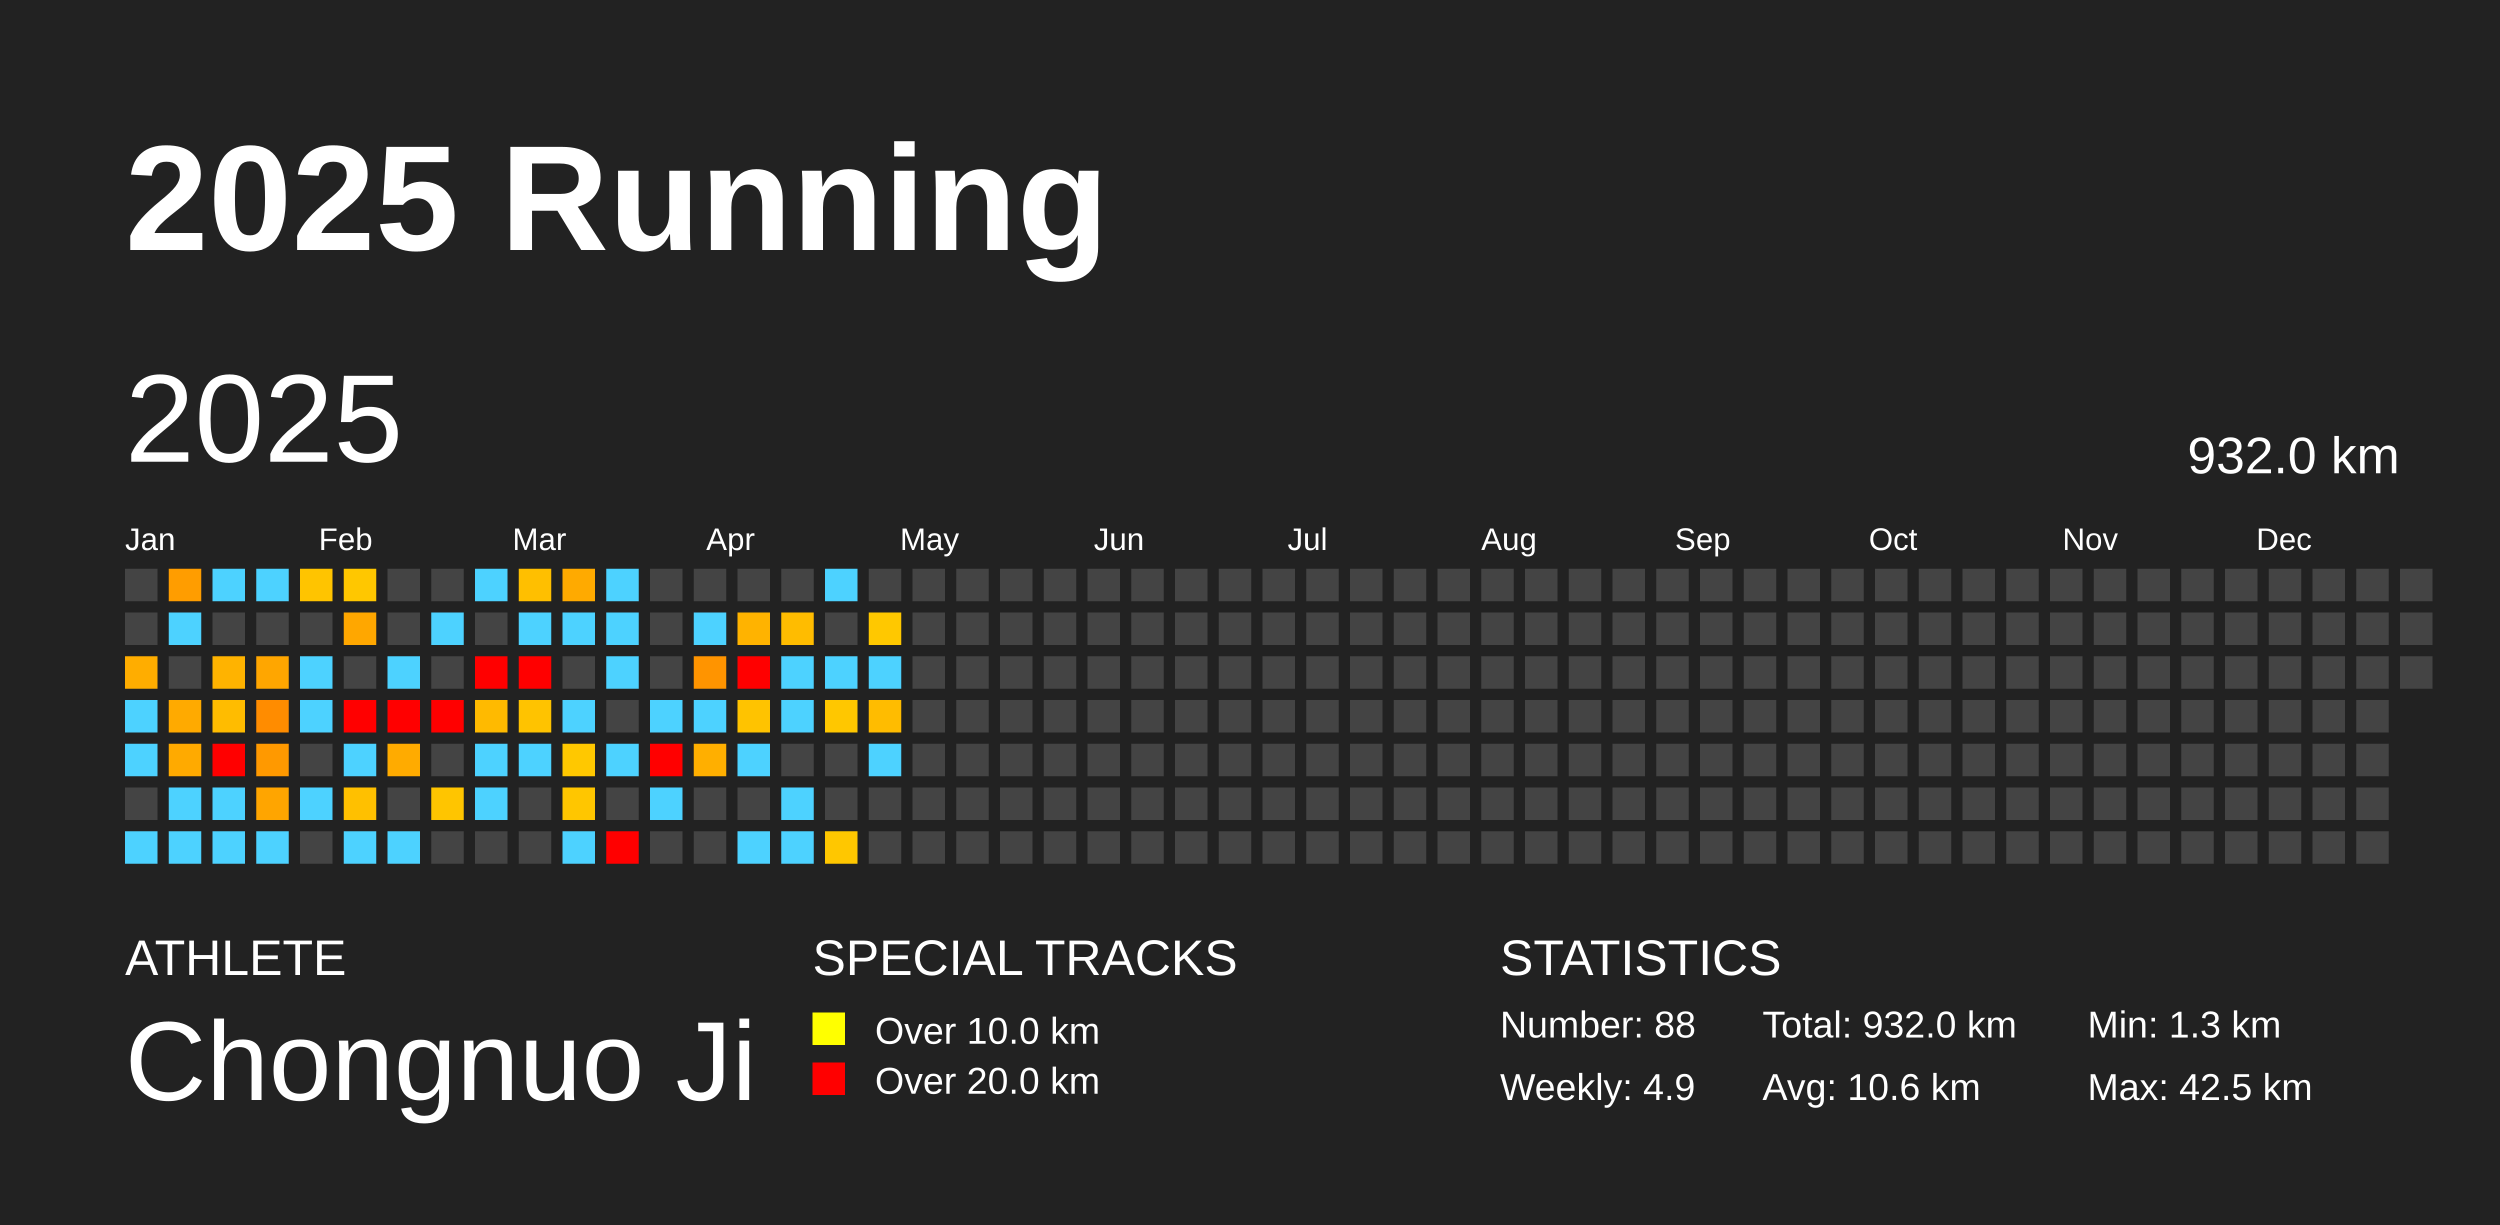
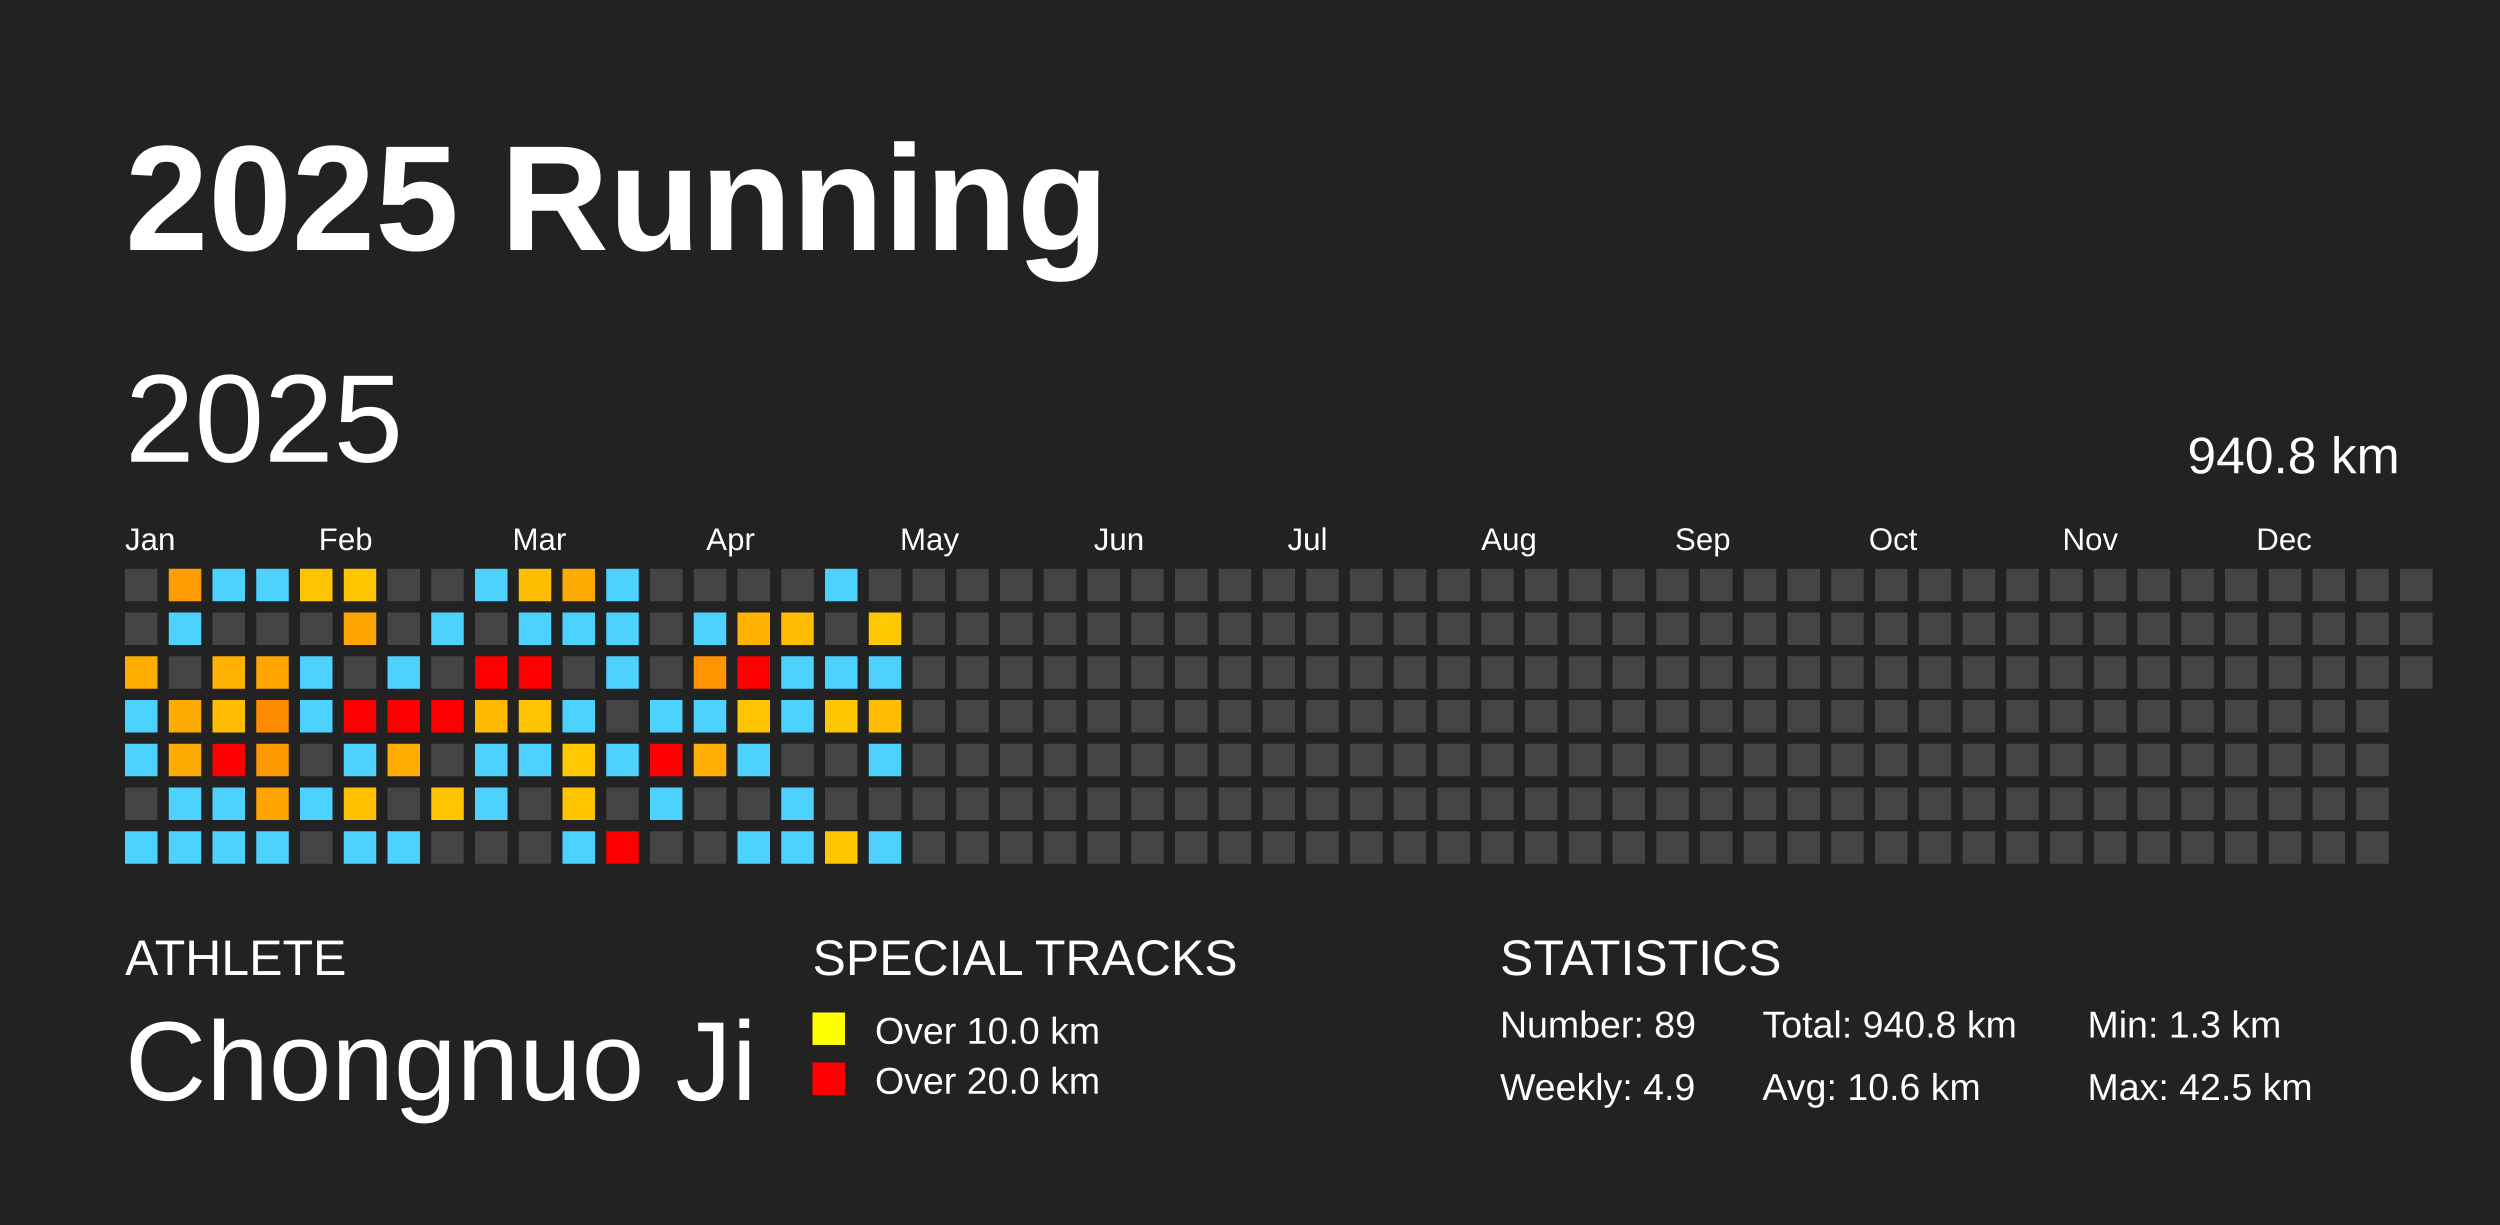
<svg xmlns="http://www.w3.org/2000/svg" baseProfile="full" height="98mm" version="1.1" viewBox="0,0,200,98" width="200mm">
  <defs />
  <rect fill="#222222" height="98" width="200" x="0" y="0" />
  <text fill="#FFFFFF" style="font-size:12px; font-family:Arial; font-weight:bold;" x="10" y="20">2025 Running</text>
  <text fill="#FFFFFF" style="font-size:4px; font-family:Arial" x="10" y="78">ATHLETE</text>
  <text fill="#FFFFFF" style="font-size:9px; font-family:Arial" x="10" y="88">Chongnuo Ji</text>
  <text fill="#FFFFFF" style="font-size:4px; font-family:Arial" x="65" y="78">SPECIAL TRACKS</text>
  <rect fill="yellow" height="2.6" width="2.6" x="65" y="81" />
  <text fill="#FFFFFF" style="font-size:3px; font-family:Arial" x="70" y="83.5">Over 10.0 km</text>
  <rect fill="red" height="2.6" width="2.6" x="65" y="85" />
  <text fill="#FFFFFF" style="font-size:3px; font-family:Arial" x="70" y="87.5">Over 20.0 km</text>
  <text fill="#FFFFFF" style="font-size:4px; font-family:Arial" x="120" y="78">STATISTICS</text>
-   <text fill="#FFFFFF" style="font-size:3px; font-family:Arial" x="120" y="83">Number: 88</text>
+   <text fill="#FFFFFF" style="font-size:3px; font-family:Arial" x="120" y="83">Number: 89</text>
  <text fill="#FFFFFF" style="font-size:3px; font-family:Arial" x="120" y="88">Weekly: 4.9</text>
-   <text fill="#FFFFFF" style="font-size:3px; font-family:Arial" x="141" y="83">Total: 932.0 km</text>
+   <text fill="#FFFFFF" style="font-size:3px; font-family:Arial" x="141" y="83">Total: 940.8 km</text>
  <text fill="#FFFFFF" style="font-size:3px; font-family:Arial" x="141" y="88">Avg: 10.6 km</text>
  <text fill="#FFFFFF" style="font-size:3px; font-family:Arial" x="167" y="83">Min: 1.3 km</text>
  <text fill="#FFFFFF" style="font-size:3px; font-family:Arial" x="167" y="88">Max: 42.5 km</text>
  <text dominant-baseline="hanging" fill="#FFFFFF" style="font-size:10.0px; font-family:Arial;" x="10" y="30">2025</text>
-   <text dominant-baseline="hanging" fill="#FFFFFF" style="font-size:4.125px; font-family:Arial;" x="175" y="35">932.0 km</text>
+   <text dominant-baseline="hanging" fill="#FFFFFF" style="font-size:4.125px; font-family:Arial;" x="175" y="35">940.8 km</text>
  <text fill="#FFFFFF" style="font-size:2.5px; font-family:Arial" x="10.0" y="44">Jan</text>
  <text fill="#FFFFFF" style="font-size:2.5px; font-family:Arial" x="25.5" y="44">Feb</text>
  <text fill="#FFFFFF" style="font-size:2.5px; font-family:Arial" x="41.0" y="44">Mar</text>
  <text fill="#FFFFFF" style="font-size:2.5px; font-family:Arial" x="56.5" y="44">Apr</text>
  <text fill="#FFFFFF" style="font-size:2.5px; font-family:Arial" x="72.0" y="44">May</text>
  <text fill="#FFFFFF" style="font-size:2.5px; font-family:Arial" x="87.5" y="44">Jun</text>
  <text fill="#FFFFFF" style="font-size:2.5px; font-family:Arial" x="103.0" y="44">Jul</text>
  <text fill="#FFFFFF" style="font-size:2.5px; font-family:Arial" x="118.5" y="44">Aug</text>
  <text fill="#FFFFFF" style="font-size:2.5px; font-family:Arial" x="134.0" y="44">Sep</text>
  <text fill="#FFFFFF" style="font-size:2.5px; font-family:Arial" x="149.5" y="44">Oct</text>
  <text fill="#FFFFFF" style="font-size:2.5px; font-family:Arial" x="165.0" y="44">Nov</text>
  <text fill="#FFFFFF" style="font-size:2.5px; font-family:Arial" x="180.5" y="44">Dec</text>
  <rect fill="#444444" height="2.6" width="2.6" x="10.0" y="45.5" />
  <rect fill="#444444" height="2.6" width="2.6" x="10.0" y="49.0" />
  <rect fill="#ffad00" height="2.6" width="2.6" x="10.0" y="52.5" />
  <rect fill="#4dd2ff" height="2.6" width="2.6" x="10.0" y="56.0" />
  <rect fill="#4dd2ff" height="2.6" width="2.6" x="10.0" y="59.5" />
  <rect fill="#444444" height="2.6" width="2.6" x="10.0" y="63.0" />
  <rect fill="#4dd2ff" height="2.6" width="2.6" x="10.0" y="66.5" />
  <rect fill="#ff9d00" height="2.6" width="2.6" x="13.5" y="45.5" />
  <rect fill="#4dd2ff" height="2.6" width="2.6" x="13.5" y="49.0" />
  <rect fill="#444444" height="2.6" width="2.6" x="13.5" y="52.5" />
  <rect fill="#ffaa00" height="2.6" width="2.6" x="13.5" y="56.0" />
  <rect fill="#ffaa00" height="2.6" width="2.6" x="13.5" y="59.5" />
  <rect fill="#4dd2ff" height="2.6" width="2.6" x="13.5" y="63.0" />
  <rect fill="#4dd2ff" height="2.6" width="2.6" x="13.5" y="66.5" />
  <rect fill="#4dd2ff" height="2.6" width="2.6" x="17.0" y="45.5" />
  <rect fill="#444444" height="2.6" width="2.6" x="17.0" y="49.0" />
  <rect fill="#ffb300" height="2.6" width="2.6" x="17.0" y="52.5" />
  <rect fill="#ffbc00" height="2.6" width="2.6" x="17.0" y="56.0" />
  <rect fill="red" height="2.6" width="2.6" x="17.0" y="59.5" />
  <rect fill="#4dd2ff" height="2.6" width="2.6" x="17.0" y="63.0" />
  <rect fill="#4dd2ff" height="2.6" width="2.6" x="17.0" y="66.5" />
  <rect fill="#4dd2ff" height="2.6" width="2.6" x="20.5" y="45.5" />
  <rect fill="#444444" height="2.6" width="2.6" x="20.5" y="49.0" />
  <rect fill="#ffa600" height="2.6" width="2.6" x="20.5" y="52.5" />
  <rect fill="#ff8c00" height="2.6" width="2.6" x="20.5" y="56.0" />
  <rect fill="#ff9900" height="2.6" width="2.6" x="20.5" y="59.5" />
  <rect fill="#ffa500" height="2.6" width="2.6" x="20.5" y="63.0" />
  <rect fill="#4dd2ff" height="2.6" width="2.6" x="20.5" y="66.5" />
  <rect fill="#ffc400" height="2.6" width="2.6" x="24.0" y="45.5" />
  <rect fill="#444444" height="2.6" width="2.6" x="24.0" y="49.0" />
  <rect fill="#4dd2ff" height="2.6" width="2.6" x="24.0" y="52.5" />
  <rect fill="#4dd2ff" height="2.6" width="2.6" x="24.0" y="56.0" />
  <rect fill="#444444" height="2.6" width="2.6" x="24.0" y="59.5" />
  <rect fill="#4dd2ff" height="2.6" width="2.6" x="24.0" y="63.0" />
  <rect fill="#444444" height="2.6" width="2.6" x="24.0" y="66.5" />
  <rect fill="#ffc700" height="2.6" width="2.6" x="27.5" y="45.5" />
  <rect fill="#ffa700" height="2.6" width="2.6" x="27.5" y="49.0" />
  <rect fill="#444444" height="2.6" width="2.6" x="27.5" y="52.5" />
  <rect fill="red" height="2.6" width="2.6" x="27.5" y="56.0" />
  <rect fill="#4dd2ff" height="2.6" width="2.6" x="27.5" y="59.5" />
  <rect fill="#ffc000" height="2.6" width="2.6" x="27.5" y="63.0" />
  <rect fill="#4dd2ff" height="2.6" width="2.6" x="27.5" y="66.5" />
  <rect fill="#444444" height="2.6" width="2.6" x="31.0" y="45.5" />
  <rect fill="#444444" height="2.6" width="2.6" x="31.0" y="49.0" />
  <rect fill="#4dd2ff" height="2.6" width="2.6" x="31.0" y="52.5" />
  <rect fill="red" height="2.6" width="2.6" x="31.0" y="56.0" />
  <rect fill="#ffab00" height="2.6" width="2.6" x="31.0" y="59.5" />
  <rect fill="#444444" height="2.6" width="2.6" x="31.0" y="63.0" />
  <rect fill="#4dd2ff" height="2.6" width="2.6" x="31.0" y="66.5" />
  <rect fill="#444444" height="2.6" width="2.6" x="34.5" y="45.5" />
  <rect fill="#4dd2ff" height="2.6" width="2.6" x="34.5" y="49.0" />
  <rect fill="#444444" height="2.6" width="2.6" x="34.5" y="52.5" />
  <rect fill="red" height="2.6" width="2.6" x="34.5" y="56.0" />
  <rect fill="#444444" height="2.6" width="2.6" x="34.5" y="59.5" />
  <rect fill="#ffc500" height="2.6" width="2.6" x="34.5" y="63.0" />
  <rect fill="#444444" height="2.6" width="2.6" x="34.5" y="66.5" />
  <rect fill="#4dd2ff" height="2.6" width="2.6" x="38.0" y="45.5" />
  <rect fill="#444444" height="2.6" width="2.6" x="38.0" y="49.0" />
  <rect fill="red" height="2.6" width="2.6" x="38.0" y="52.5" />
  <rect fill="#ffba00" height="2.6" width="2.6" x="38.0" y="56.0" />
  <rect fill="#4dd2ff" height="2.6" width="2.6" x="38.0" y="59.5" />
  <rect fill="#4dd2ff" height="2.6" width="2.6" x="38.0" y="63.0" />
  <rect fill="#444444" height="2.6" width="2.6" x="38.0" y="66.5" />
  <rect fill="#ffbf00" height="2.6" width="2.6" x="41.5" y="45.5" />
  <rect fill="#4dd2ff" height="2.6" width="2.6" x="41.5" y="49.0" />
  <rect fill="red" height="2.6" width="2.6" x="41.5" y="52.5" />
  <rect fill="#ffc300" height="2.6" width="2.6" x="41.5" y="56.0" />
  <rect fill="#4dd2ff" height="2.6" width="2.6" x="41.5" y="59.5" />
  <rect fill="#444444" height="2.6" width="2.6" x="41.5" y="63.0" />
  <rect fill="#444444" height="2.6" width="2.6" x="41.5" y="66.5" />
  <rect fill="#ffaa00" height="2.6" width="2.6" x="45.0" y="45.5" />
  <rect fill="#4dd2ff" height="2.6" width="2.6" x="45.0" y="49.0" />
  <rect fill="#444444" height="2.6" width="2.6" x="45.0" y="52.5" />
  <rect fill="#4dd2ff" height="2.6" width="2.6" x="45.0" y="56.0" />
  <rect fill="#ffc800" height="2.6" width="2.6" x="45.0" y="59.5" />
  <rect fill="#ffc600" height="2.6" width="2.6" x="45.0" y="63.0" />
  <rect fill="#4dd2ff" height="2.6" width="2.6" x="45.0" y="66.5" />
  <rect fill="#4dd2ff" height="2.6" width="2.6" x="48.5" y="45.5" />
  <rect fill="#4dd2ff" height="2.6" width="2.6" x="48.5" y="49.0" />
  <rect fill="#4dd2ff" height="2.6" width="2.6" x="48.5" y="52.5" />
  <rect fill="#444444" height="2.6" width="2.6" x="48.5" y="56.0" />
  <rect fill="#4dd2ff" height="2.6" width="2.6" x="48.5" y="59.5" />
  <rect fill="#444444" height="2.6" width="2.6" x="48.5" y="63.0" />
  <rect fill="red" height="2.6" width="2.6" x="48.5" y="66.5" />
  <rect fill="#444444" height="2.6" width="2.6" x="52.0" y="45.5" />
  <rect fill="#444444" height="2.6" width="2.6" x="52.0" y="49.0" />
  <rect fill="#444444" height="2.6" width="2.6" x="52.0" y="52.5" />
  <rect fill="#4dd2ff" height="2.6" width="2.6" x="52.0" y="56.0" />
  <rect fill="red" height="2.6" width="2.6" x="52.0" y="59.5" />
  <rect fill="#4dd2ff" height="2.6" width="2.6" x="52.0" y="63.0" />
  <rect fill="#444444" height="2.6" width="2.6" x="52.0" y="66.5" />
  <rect fill="#444444" height="2.6" width="2.6" x="55.5" y="45.5" />
  <rect fill="#4dd2ff" height="2.6" width="2.6" x="55.5" y="49.0" />
  <rect fill="#ff9400" height="2.6" width="2.6" x="55.5" y="52.5" />
  <rect fill="#4dd2ff" height="2.6" width="2.6" x="55.5" y="56.0" />
  <rect fill="#ffaf00" height="2.6" width="2.6" x="55.5" y="59.5" />
  <rect fill="#444444" height="2.6" width="2.6" x="55.5" y="63.0" />
  <rect fill="#444444" height="2.6" width="2.6" x="55.5" y="66.5" />
  <rect fill="#444444" height="2.6" width="2.6" x="59.0" y="45.5" />
  <rect fill="#ffb300" height="2.6" width="2.6" x="59.0" y="49.0" />
  <rect fill="red" height="2.6" width="2.6" x="59.0" y="52.5" />
  <rect fill="#ffc300" height="2.6" width="2.6" x="59.0" y="56.0" />
  <rect fill="#4dd2ff" height="2.6" width="2.6" x="59.0" y="59.5" />
  <rect fill="#444444" height="2.6" width="2.6" x="59.0" y="63.0" />
  <rect fill="#4dd2ff" height="2.6" width="2.6" x="59.0" y="66.5" />
  <rect fill="#444444" height="2.6" width="2.6" x="62.5" y="45.5" />
  <rect fill="#ffbc00" height="2.6" width="2.6" x="62.5" y="49.0" />
  <rect fill="#4dd2ff" height="2.6" width="2.6" x="62.5" y="52.5" />
  <rect fill="#4dd2ff" height="2.6" width="2.6" x="62.5" y="56.0" />
  <rect fill="#444444" height="2.6" width="2.6" x="62.5" y="59.5" />
  <rect fill="#4dd2ff" height="2.6" width="2.6" x="62.5" y="63.0" />
  <rect fill="#4dd2ff" height="2.6" width="2.6" x="62.5" y="66.5" />
  <rect fill="#4dd2ff" height="2.6" width="2.6" x="66.0" y="45.5" />
  <rect fill="#444444" height="2.6" width="2.6" x="66.0" y="49.0" />
  <rect fill="#4dd2ff" height="2.6" width="2.6" x="66.0" y="52.5" />
  <rect fill="#ffc700" height="2.6" width="2.6" x="66.0" y="56.0" />
  <rect fill="#444444" height="2.6" width="2.6" x="66.0" y="59.5" />
  <rect fill="#444444" height="2.6" width="2.6" x="66.0" y="63.0" />
  <rect fill="#ffc700" height="2.6" width="2.6" x="66.0" y="66.5" />
  <rect fill="#444444" height="2.6" width="2.6" x="69.5" y="45.5" />
  <rect fill="#ffc800" height="2.6" width="2.6" x="69.5" y="49.0" />
  <rect fill="#4dd2ff" height="2.6" width="2.6" x="69.5" y="52.5" />
  <rect fill="#ffbc00" height="2.6" width="2.6" x="69.5" y="56.0" />
  <rect fill="#4dd2ff" height="2.6" width="2.6" x="69.5" y="59.5" />
  <rect fill="#444444" height="2.6" width="2.6" x="69.5" y="63.0" />
-   <rect fill="#444444" height="2.6" width="2.6" x="69.5" y="66.5" />
+   <rect fill="#4dd2ff" height="2.6" width="2.6" x="69.5" y="66.5" />
  <rect fill="#444444" height="2.6" width="2.6" x="73.0" y="45.5" />
  <rect fill="#444444" height="2.6" width="2.6" x="73.0" y="49.0" />
  <rect fill="#444444" height="2.6" width="2.6" x="73.0" y="52.5" />
  <rect fill="#444444" height="2.6" width="2.6" x="73.0" y="56.0" />
  <rect fill="#444444" height="2.6" width="2.6" x="73.0" y="59.5" />
  <rect fill="#444444" height="2.6" width="2.6" x="73.0" y="63.0" />
  <rect fill="#444444" height="2.6" width="2.6" x="73.0" y="66.5" />
  <rect fill="#444444" height="2.6" width="2.6" x="76.5" y="45.5" />
  <rect fill="#444444" height="2.6" width="2.6" x="76.5" y="49.0" />
  <rect fill="#444444" height="2.6" width="2.6" x="76.5" y="52.5" />
  <rect fill="#444444" height="2.6" width="2.6" x="76.5" y="56.0" />
  <rect fill="#444444" height="2.6" width="2.6" x="76.5" y="59.5" />
  <rect fill="#444444" height="2.6" width="2.6" x="76.5" y="63.0" />
  <rect fill="#444444" height="2.6" width="2.6" x="76.5" y="66.5" />
  <rect fill="#444444" height="2.6" width="2.6" x="80.0" y="45.5" />
  <rect fill="#444444" height="2.6" width="2.6" x="80.0" y="49.0" />
  <rect fill="#444444" height="2.6" width="2.6" x="80.0" y="52.5" />
  <rect fill="#444444" height="2.6" width="2.6" x="80.0" y="56.0" />
  <rect fill="#444444" height="2.6" width="2.6" x="80.0" y="59.5" />
  <rect fill="#444444" height="2.6" width="2.6" x="80.0" y="63.0" />
  <rect fill="#444444" height="2.6" width="2.6" x="80.0" y="66.5" />
  <rect fill="#444444" height="2.6" width="2.6" x="83.5" y="45.5" />
  <rect fill="#444444" height="2.6" width="2.6" x="83.5" y="49.0" />
  <rect fill="#444444" height="2.6" width="2.6" x="83.5" y="52.5" />
  <rect fill="#444444" height="2.6" width="2.6" x="83.5" y="56.0" />
  <rect fill="#444444" height="2.6" width="2.6" x="83.5" y="59.5" />
  <rect fill="#444444" height="2.6" width="2.6" x="83.5" y="63.0" />
  <rect fill="#444444" height="2.6" width="2.6" x="83.5" y="66.5" />
  <rect fill="#444444" height="2.6" width="2.6" x="87.0" y="45.5" />
  <rect fill="#444444" height="2.6" width="2.6" x="87.0" y="49.0" />
  <rect fill="#444444" height="2.6" width="2.6" x="87.0" y="52.5" />
  <rect fill="#444444" height="2.6" width="2.6" x="87.0" y="56.0" />
  <rect fill="#444444" height="2.6" width="2.6" x="87.0" y="59.5" />
  <rect fill="#444444" height="2.6" width="2.6" x="87.0" y="63.0" />
  <rect fill="#444444" height="2.6" width="2.6" x="87.0" y="66.5" />
  <rect fill="#444444" height="2.6" width="2.6" x="90.5" y="45.5" />
  <rect fill="#444444" height="2.6" width="2.6" x="90.5" y="49.0" />
  <rect fill="#444444" height="2.6" width="2.6" x="90.5" y="52.5" />
  <rect fill="#444444" height="2.6" width="2.6" x="90.5" y="56.0" />
  <rect fill="#444444" height="2.6" width="2.6" x="90.5" y="59.5" />
  <rect fill="#444444" height="2.6" width="2.6" x="90.5" y="63.0" />
  <rect fill="#444444" height="2.6" width="2.6" x="90.5" y="66.5" />
  <rect fill="#444444" height="2.6" width="2.6" x="94.0" y="45.5" />
  <rect fill="#444444" height="2.6" width="2.6" x="94.0" y="49.0" />
  <rect fill="#444444" height="2.6" width="2.6" x="94.0" y="52.5" />
  <rect fill="#444444" height="2.6" width="2.6" x="94.0" y="56.0" />
  <rect fill="#444444" height="2.6" width="2.6" x="94.0" y="59.5" />
  <rect fill="#444444" height="2.6" width="2.6" x="94.0" y="63.0" />
  <rect fill="#444444" height="2.6" width="2.6" x="94.0" y="66.5" />
  <rect fill="#444444" height="2.6" width="2.6" x="97.5" y="45.5" />
  <rect fill="#444444" height="2.6" width="2.6" x="97.5" y="49.0" />
  <rect fill="#444444" height="2.6" width="2.6" x="97.5" y="52.5" />
  <rect fill="#444444" height="2.6" width="2.6" x="97.5" y="56.0" />
  <rect fill="#444444" height="2.6" width="2.6" x="97.5" y="59.5" />
  <rect fill="#444444" height="2.6" width="2.6" x="97.5" y="63.0" />
  <rect fill="#444444" height="2.6" width="2.6" x="97.5" y="66.5" />
  <rect fill="#444444" height="2.6" width="2.6" x="101.0" y="45.5" />
  <rect fill="#444444" height="2.6" width="2.6" x="101.0" y="49.0" />
  <rect fill="#444444" height="2.6" width="2.6" x="101.0" y="52.5" />
  <rect fill="#444444" height="2.6" width="2.6" x="101.0" y="56.0" />
  <rect fill="#444444" height="2.6" width="2.6" x="101.0" y="59.5" />
  <rect fill="#444444" height="2.6" width="2.6" x="101.0" y="63.0" />
  <rect fill="#444444" height="2.6" width="2.6" x="101.0" y="66.5" />
  <rect fill="#444444" height="2.6" width="2.6" x="104.5" y="45.5" />
  <rect fill="#444444" height="2.6" width="2.6" x="104.5" y="49.0" />
  <rect fill="#444444" height="2.6" width="2.6" x="104.5" y="52.5" />
  <rect fill="#444444" height="2.6" width="2.6" x="104.5" y="56.0" />
  <rect fill="#444444" height="2.6" width="2.6" x="104.5" y="59.5" />
  <rect fill="#444444" height="2.6" width="2.6" x="104.5" y="63.0" />
  <rect fill="#444444" height="2.6" width="2.6" x="104.5" y="66.5" />
  <rect fill="#444444" height="2.6" width="2.6" x="108.0" y="45.5" />
  <rect fill="#444444" height="2.6" width="2.6" x="108.0" y="49.0" />
  <rect fill="#444444" height="2.6" width="2.6" x="108.0" y="52.5" />
  <rect fill="#444444" height="2.6" width="2.6" x="108.0" y="56.0" />
  <rect fill="#444444" height="2.6" width="2.6" x="108.0" y="59.5" />
  <rect fill="#444444" height="2.6" width="2.6" x="108.0" y="63.0" />
  <rect fill="#444444" height="2.6" width="2.6" x="108.0" y="66.5" />
  <rect fill="#444444" height="2.6" width="2.6" x="111.5" y="45.5" />
  <rect fill="#444444" height="2.6" width="2.6" x="111.5" y="49.0" />
  <rect fill="#444444" height="2.6" width="2.6" x="111.5" y="52.5" />
  <rect fill="#444444" height="2.6" width="2.6" x="111.5" y="56.0" />
  <rect fill="#444444" height="2.6" width="2.6" x="111.5" y="59.5" />
  <rect fill="#444444" height="2.6" width="2.6" x="111.5" y="63.0" />
  <rect fill="#444444" height="2.6" width="2.6" x="111.5" y="66.5" />
  <rect fill="#444444" height="2.6" width="2.6" x="115.0" y="45.5" />
  <rect fill="#444444" height="2.6" width="2.6" x="115.0" y="49.0" />
  <rect fill="#444444" height="2.6" width="2.6" x="115.0" y="52.5" />
  <rect fill="#444444" height="2.6" width="2.6" x="115.0" y="56.0" />
  <rect fill="#444444" height="2.6" width="2.6" x="115.0" y="59.5" />
  <rect fill="#444444" height="2.6" width="2.6" x="115.0" y="63.0" />
  <rect fill="#444444" height="2.6" width="2.6" x="115.0" y="66.5" />
  <rect fill="#444444" height="2.6" width="2.6" x="118.5" y="45.5" />
  <rect fill="#444444" height="2.6" width="2.6" x="118.5" y="49.0" />
  <rect fill="#444444" height="2.6" width="2.6" x="118.5" y="52.5" />
  <rect fill="#444444" height="2.6" width="2.6" x="118.5" y="56.0" />
  <rect fill="#444444" height="2.6" width="2.6" x="118.5" y="59.5" />
  <rect fill="#444444" height="2.6" width="2.6" x="118.5" y="63.0" />
  <rect fill="#444444" height="2.6" width="2.6" x="118.5" y="66.5" />
  <rect fill="#444444" height="2.6" width="2.6" x="122.0" y="45.5" />
  <rect fill="#444444" height="2.6" width="2.6" x="122.0" y="49.0" />
  <rect fill="#444444" height="2.6" width="2.6" x="122.0" y="52.5" />
  <rect fill="#444444" height="2.6" width="2.6" x="122.0" y="56.0" />
  <rect fill="#444444" height="2.6" width="2.6" x="122.0" y="59.5" />
  <rect fill="#444444" height="2.6" width="2.6" x="122.0" y="63.0" />
  <rect fill="#444444" height="2.6" width="2.6" x="122.0" y="66.5" />
  <rect fill="#444444" height="2.6" width="2.6" x="125.5" y="45.5" />
  <rect fill="#444444" height="2.6" width="2.6" x="125.5" y="49.0" />
  <rect fill="#444444" height="2.6" width="2.6" x="125.5" y="52.5" />
  <rect fill="#444444" height="2.6" width="2.6" x="125.5" y="56.0" />
  <rect fill="#444444" height="2.6" width="2.6" x="125.5" y="59.5" />
  <rect fill="#444444" height="2.6" width="2.6" x="125.5" y="63.0" />
  <rect fill="#444444" height="2.6" width="2.6" x="125.5" y="66.5" />
  <rect fill="#444444" height="2.6" width="2.6" x="129.0" y="45.5" />
  <rect fill="#444444" height="2.6" width="2.6" x="129.0" y="49.0" />
  <rect fill="#444444" height="2.6" width="2.6" x="129.0" y="52.5" />
  <rect fill="#444444" height="2.6" width="2.6" x="129.0" y="56.0" />
  <rect fill="#444444" height="2.6" width="2.6" x="129.0" y="59.5" />
  <rect fill="#444444" height="2.6" width="2.6" x="129.0" y="63.0" />
  <rect fill="#444444" height="2.6" width="2.6" x="129.0" y="66.5" />
  <rect fill="#444444" height="2.6" width="2.6" x="132.5" y="45.5" />
  <rect fill="#444444" height="2.6" width="2.6" x="132.5" y="49.0" />
  <rect fill="#444444" height="2.6" width="2.6" x="132.5" y="52.5" />
  <rect fill="#444444" height="2.6" width="2.6" x="132.5" y="56.0" />
  <rect fill="#444444" height="2.6" width="2.6" x="132.5" y="59.5" />
  <rect fill="#444444" height="2.6" width="2.6" x="132.5" y="63.0" />
  <rect fill="#444444" height="2.6" width="2.6" x="132.5" y="66.5" />
  <rect fill="#444444" height="2.6" width="2.6" x="136.0" y="45.5" />
  <rect fill="#444444" height="2.6" width="2.6" x="136.0" y="49.0" />
  <rect fill="#444444" height="2.6" width="2.6" x="136.0" y="52.5" />
  <rect fill="#444444" height="2.6" width="2.6" x="136.0" y="56.0" />
  <rect fill="#444444" height="2.6" width="2.6" x="136.0" y="59.5" />
  <rect fill="#444444" height="2.6" width="2.6" x="136.0" y="63.0" />
  <rect fill="#444444" height="2.6" width="2.6" x="136.0" y="66.5" />
  <rect fill="#444444" height="2.6" width="2.6" x="139.5" y="45.5" />
  <rect fill="#444444" height="2.6" width="2.6" x="139.5" y="49.0" />
  <rect fill="#444444" height="2.6" width="2.6" x="139.5" y="52.5" />
  <rect fill="#444444" height="2.6" width="2.6" x="139.5" y="56.0" />
  <rect fill="#444444" height="2.6" width="2.6" x="139.5" y="59.5" />
  <rect fill="#444444" height="2.6" width="2.6" x="139.5" y="63.0" />
  <rect fill="#444444" height="2.6" width="2.6" x="139.5" y="66.5" />
  <rect fill="#444444" height="2.6" width="2.6" x="143.0" y="45.5" />
  <rect fill="#444444" height="2.6" width="2.6" x="143.0" y="49.0" />
  <rect fill="#444444" height="2.6" width="2.6" x="143.0" y="52.5" />
  <rect fill="#444444" height="2.6" width="2.6" x="143.0" y="56.0" />
  <rect fill="#444444" height="2.6" width="2.6" x="143.0" y="59.5" />
  <rect fill="#444444" height="2.6" width="2.6" x="143.0" y="63.0" />
  <rect fill="#444444" height="2.6" width="2.6" x="143.0" y="66.5" />
  <rect fill="#444444" height="2.6" width="2.6" x="146.5" y="45.5" />
  <rect fill="#444444" height="2.6" width="2.6" x="146.5" y="49.0" />
  <rect fill="#444444" height="2.6" width="2.6" x="146.5" y="52.5" />
  <rect fill="#444444" height="2.6" width="2.6" x="146.5" y="56.0" />
  <rect fill="#444444" height="2.6" width="2.6" x="146.5" y="59.5" />
  <rect fill="#444444" height="2.6" width="2.6" x="146.5" y="63.0" />
  <rect fill="#444444" height="2.6" width="2.6" x="146.5" y="66.5" />
  <rect fill="#444444" height="2.6" width="2.6" x="150.0" y="45.5" />
  <rect fill="#444444" height="2.6" width="2.6" x="150.0" y="49.0" />
  <rect fill="#444444" height="2.6" width="2.6" x="150.0" y="52.5" />
  <rect fill="#444444" height="2.6" width="2.6" x="150.0" y="56.0" />
  <rect fill="#444444" height="2.6" width="2.6" x="150.0" y="59.5" />
  <rect fill="#444444" height="2.6" width="2.6" x="150.0" y="63.0" />
  <rect fill="#444444" height="2.6" width="2.6" x="150.0" y="66.5" />
  <rect fill="#444444" height="2.6" width="2.6" x="153.5" y="45.5" />
  <rect fill="#444444" height="2.6" width="2.6" x="153.5" y="49.0" />
  <rect fill="#444444" height="2.6" width="2.6" x="153.5" y="52.5" />
  <rect fill="#444444" height="2.6" width="2.6" x="153.5" y="56.0" />
  <rect fill="#444444" height="2.6" width="2.6" x="153.5" y="59.5" />
  <rect fill="#444444" height="2.6" width="2.6" x="153.5" y="63.0" />
  <rect fill="#444444" height="2.6" width="2.6" x="153.5" y="66.5" />
  <rect fill="#444444" height="2.6" width="2.6" x="157.0" y="45.5" />
  <rect fill="#444444" height="2.6" width="2.6" x="157.0" y="49.0" />
  <rect fill="#444444" height="2.6" width="2.6" x="157.0" y="52.5" />
  <rect fill="#444444" height="2.6" width="2.6" x="157.0" y="56.0" />
  <rect fill="#444444" height="2.6" width="2.6" x="157.0" y="59.5" />
  <rect fill="#444444" height="2.6" width="2.6" x="157.0" y="63.0" />
  <rect fill="#444444" height="2.6" width="2.6" x="157.0" y="66.5" />
  <rect fill="#444444" height="2.6" width="2.6" x="160.5" y="45.5" />
  <rect fill="#444444" height="2.6" width="2.6" x="160.5" y="49.0" />
  <rect fill="#444444" height="2.6" width="2.6" x="160.5" y="52.5" />
  <rect fill="#444444" height="2.6" width="2.6" x="160.5" y="56.0" />
  <rect fill="#444444" height="2.6" width="2.6" x="160.5" y="59.5" />
  <rect fill="#444444" height="2.6" width="2.6" x="160.5" y="63.0" />
  <rect fill="#444444" height="2.6" width="2.6" x="160.5" y="66.5" />
  <rect fill="#444444" height="2.6" width="2.6" x="164.0" y="45.5" />
  <rect fill="#444444" height="2.6" width="2.6" x="164.0" y="49.0" />
  <rect fill="#444444" height="2.6" width="2.6" x="164.0" y="52.5" />
  <rect fill="#444444" height="2.6" width="2.6" x="164.0" y="56.0" />
  <rect fill="#444444" height="2.6" width="2.6" x="164.0" y="59.5" />
  <rect fill="#444444" height="2.6" width="2.6" x="164.0" y="63.0" />
  <rect fill="#444444" height="2.6" width="2.6" x="164.0" y="66.5" />
  <rect fill="#444444" height="2.6" width="2.6" x="167.5" y="45.5" />
  <rect fill="#444444" height="2.6" width="2.6" x="167.5" y="49.0" />
  <rect fill="#444444" height="2.6" width="2.6" x="167.5" y="52.5" />
  <rect fill="#444444" height="2.6" width="2.6" x="167.5" y="56.0" />
  <rect fill="#444444" height="2.6" width="2.6" x="167.5" y="59.5" />
  <rect fill="#444444" height="2.6" width="2.6" x="167.5" y="63.0" />
  <rect fill="#444444" height="2.6" width="2.6" x="167.5" y="66.5" />
  <rect fill="#444444" height="2.6" width="2.6" x="171.0" y="45.5" />
  <rect fill="#444444" height="2.6" width="2.6" x="171.0" y="49.0" />
  <rect fill="#444444" height="2.6" width="2.6" x="171.0" y="52.5" />
  <rect fill="#444444" height="2.6" width="2.6" x="171.0" y="56.0" />
  <rect fill="#444444" height="2.6" width="2.6" x="171.0" y="59.5" />
  <rect fill="#444444" height="2.6" width="2.6" x="171.0" y="63.0" />
  <rect fill="#444444" height="2.6" width="2.6" x="171.0" y="66.5" />
  <rect fill="#444444" height="2.6" width="2.6" x="174.5" y="45.5" />
  <rect fill="#444444" height="2.6" width="2.6" x="174.5" y="49.0" />
  <rect fill="#444444" height="2.6" width="2.6" x="174.5" y="52.5" />
  <rect fill="#444444" height="2.6" width="2.6" x="174.5" y="56.0" />
  <rect fill="#444444" height="2.6" width="2.6" x="174.5" y="59.5" />
  <rect fill="#444444" height="2.6" width="2.6" x="174.5" y="63.0" />
  <rect fill="#444444" height="2.6" width="2.6" x="174.5" y="66.5" />
  <rect fill="#444444" height="2.6" width="2.6" x="178.0" y="45.5" />
  <rect fill="#444444" height="2.6" width="2.6" x="178.0" y="49.0" />
  <rect fill="#444444" height="2.6" width="2.6" x="178.0" y="52.5" />
  <rect fill="#444444" height="2.6" width="2.6" x="178.0" y="56.0" />
  <rect fill="#444444" height="2.6" width="2.6" x="178.0" y="59.5" />
  <rect fill="#444444" height="2.6" width="2.6" x="178.0" y="63.0" />
  <rect fill="#444444" height="2.6" width="2.6" x="178.0" y="66.5" />
  <rect fill="#444444" height="2.6" width="2.6" x="181.5" y="45.5" />
  <rect fill="#444444" height="2.6" width="2.6" x="181.5" y="49.0" />
  <rect fill="#444444" height="2.6" width="2.6" x="181.5" y="52.5" />
  <rect fill="#444444" height="2.6" width="2.6" x="181.5" y="56.0" />
  <rect fill="#444444" height="2.6" width="2.6" x="181.5" y="59.5" />
  <rect fill="#444444" height="2.6" width="2.6" x="181.5" y="63.0" />
  <rect fill="#444444" height="2.6" width="2.6" x="181.5" y="66.5" />
  <rect fill="#444444" height="2.6" width="2.6" x="185.0" y="45.5" />
  <rect fill="#444444" height="2.6" width="2.6" x="185.0" y="49.0" />
  <rect fill="#444444" height="2.6" width="2.6" x="185.0" y="52.5" />
  <rect fill="#444444" height="2.6" width="2.6" x="185.0" y="56.0" />
  <rect fill="#444444" height="2.6" width="2.6" x="185.0" y="59.5" />
  <rect fill="#444444" height="2.6" width="2.6" x="185.0" y="63.0" />
  <rect fill="#444444" height="2.6" width="2.6" x="185.0" y="66.5" />
  <rect fill="#444444" height="2.6" width="2.6" x="188.5" y="45.5" />
  <rect fill="#444444" height="2.6" width="2.6" x="188.5" y="49.0" />
  <rect fill="#444444" height="2.6" width="2.6" x="188.5" y="52.5" />
  <rect fill="#444444" height="2.6" width="2.6" x="188.5" y="56.0" />
  <rect fill="#444444" height="2.6" width="2.6" x="188.5" y="59.5" />
  <rect fill="#444444" height="2.6" width="2.6" x="188.5" y="63.0" />
  <rect fill="#444444" height="2.6" width="2.6" x="188.5" y="66.5" />
  <rect fill="#444444" height="2.6" width="2.6" x="192.0" y="45.5" />
  <rect fill="#444444" height="2.6" width="2.6" x="192.0" y="49.0" />
  <rect fill="#444444" height="2.6" width="2.6" x="192.0" y="52.5" />
</svg>
